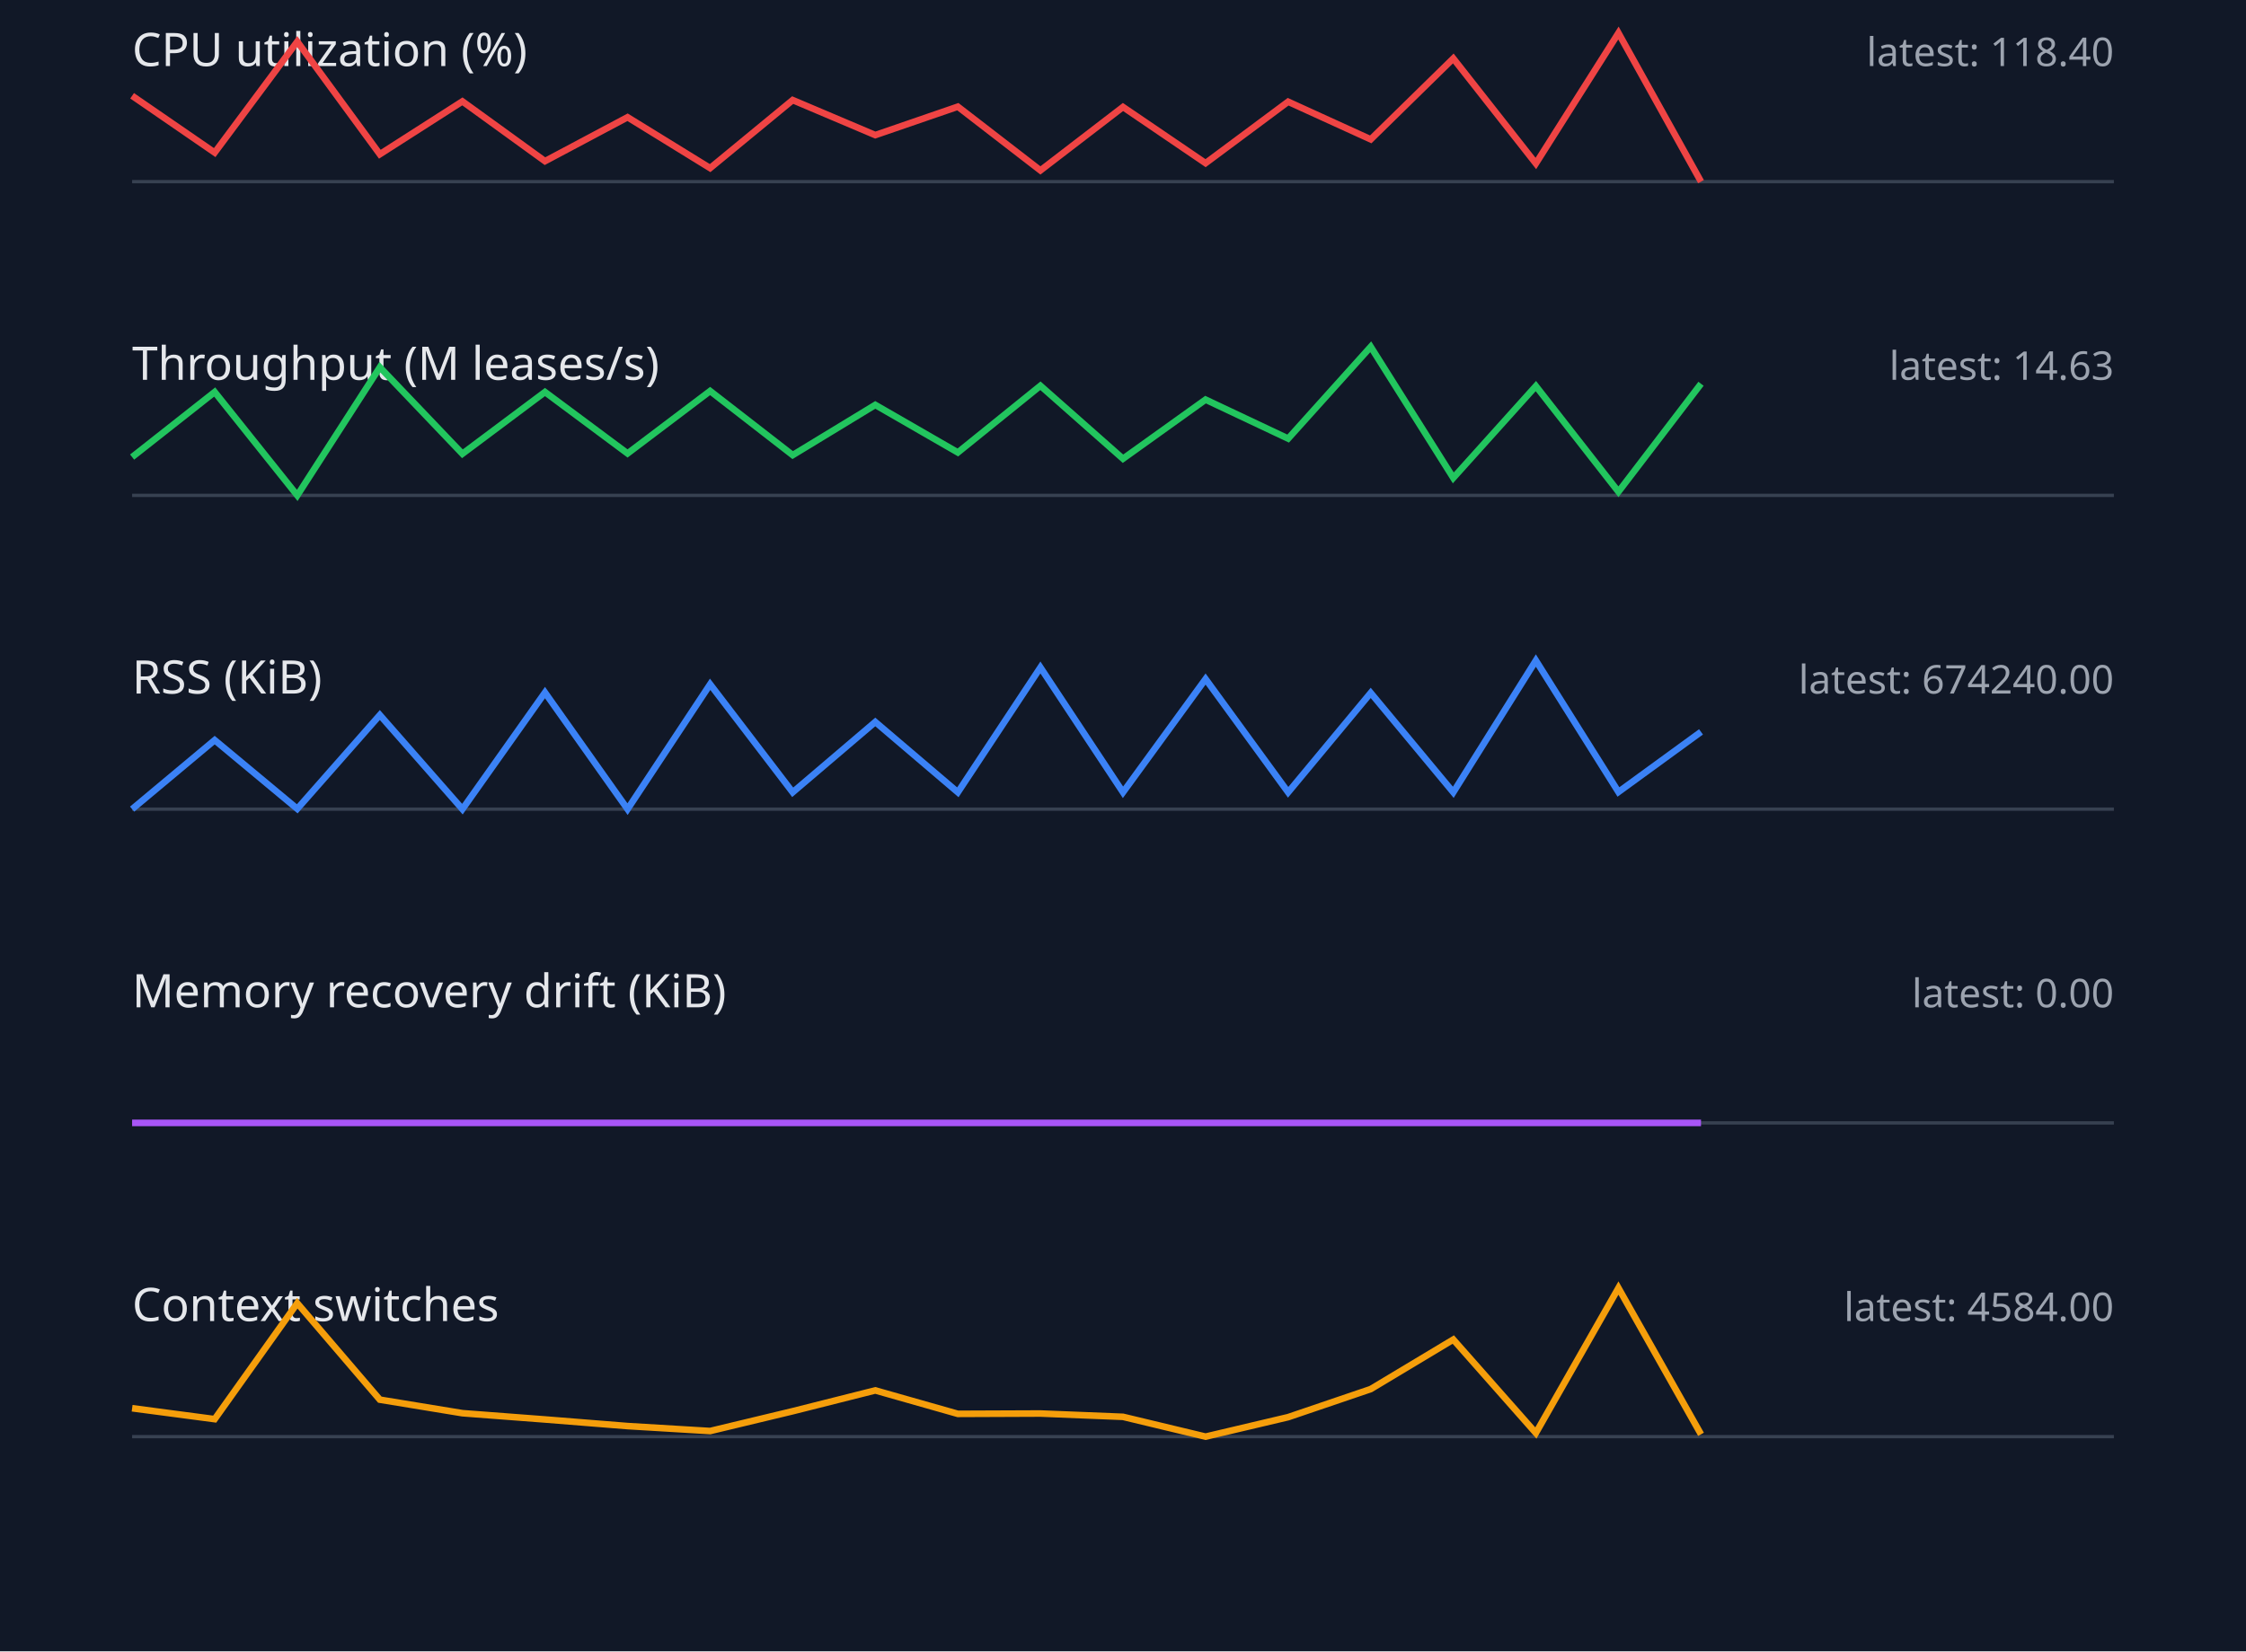
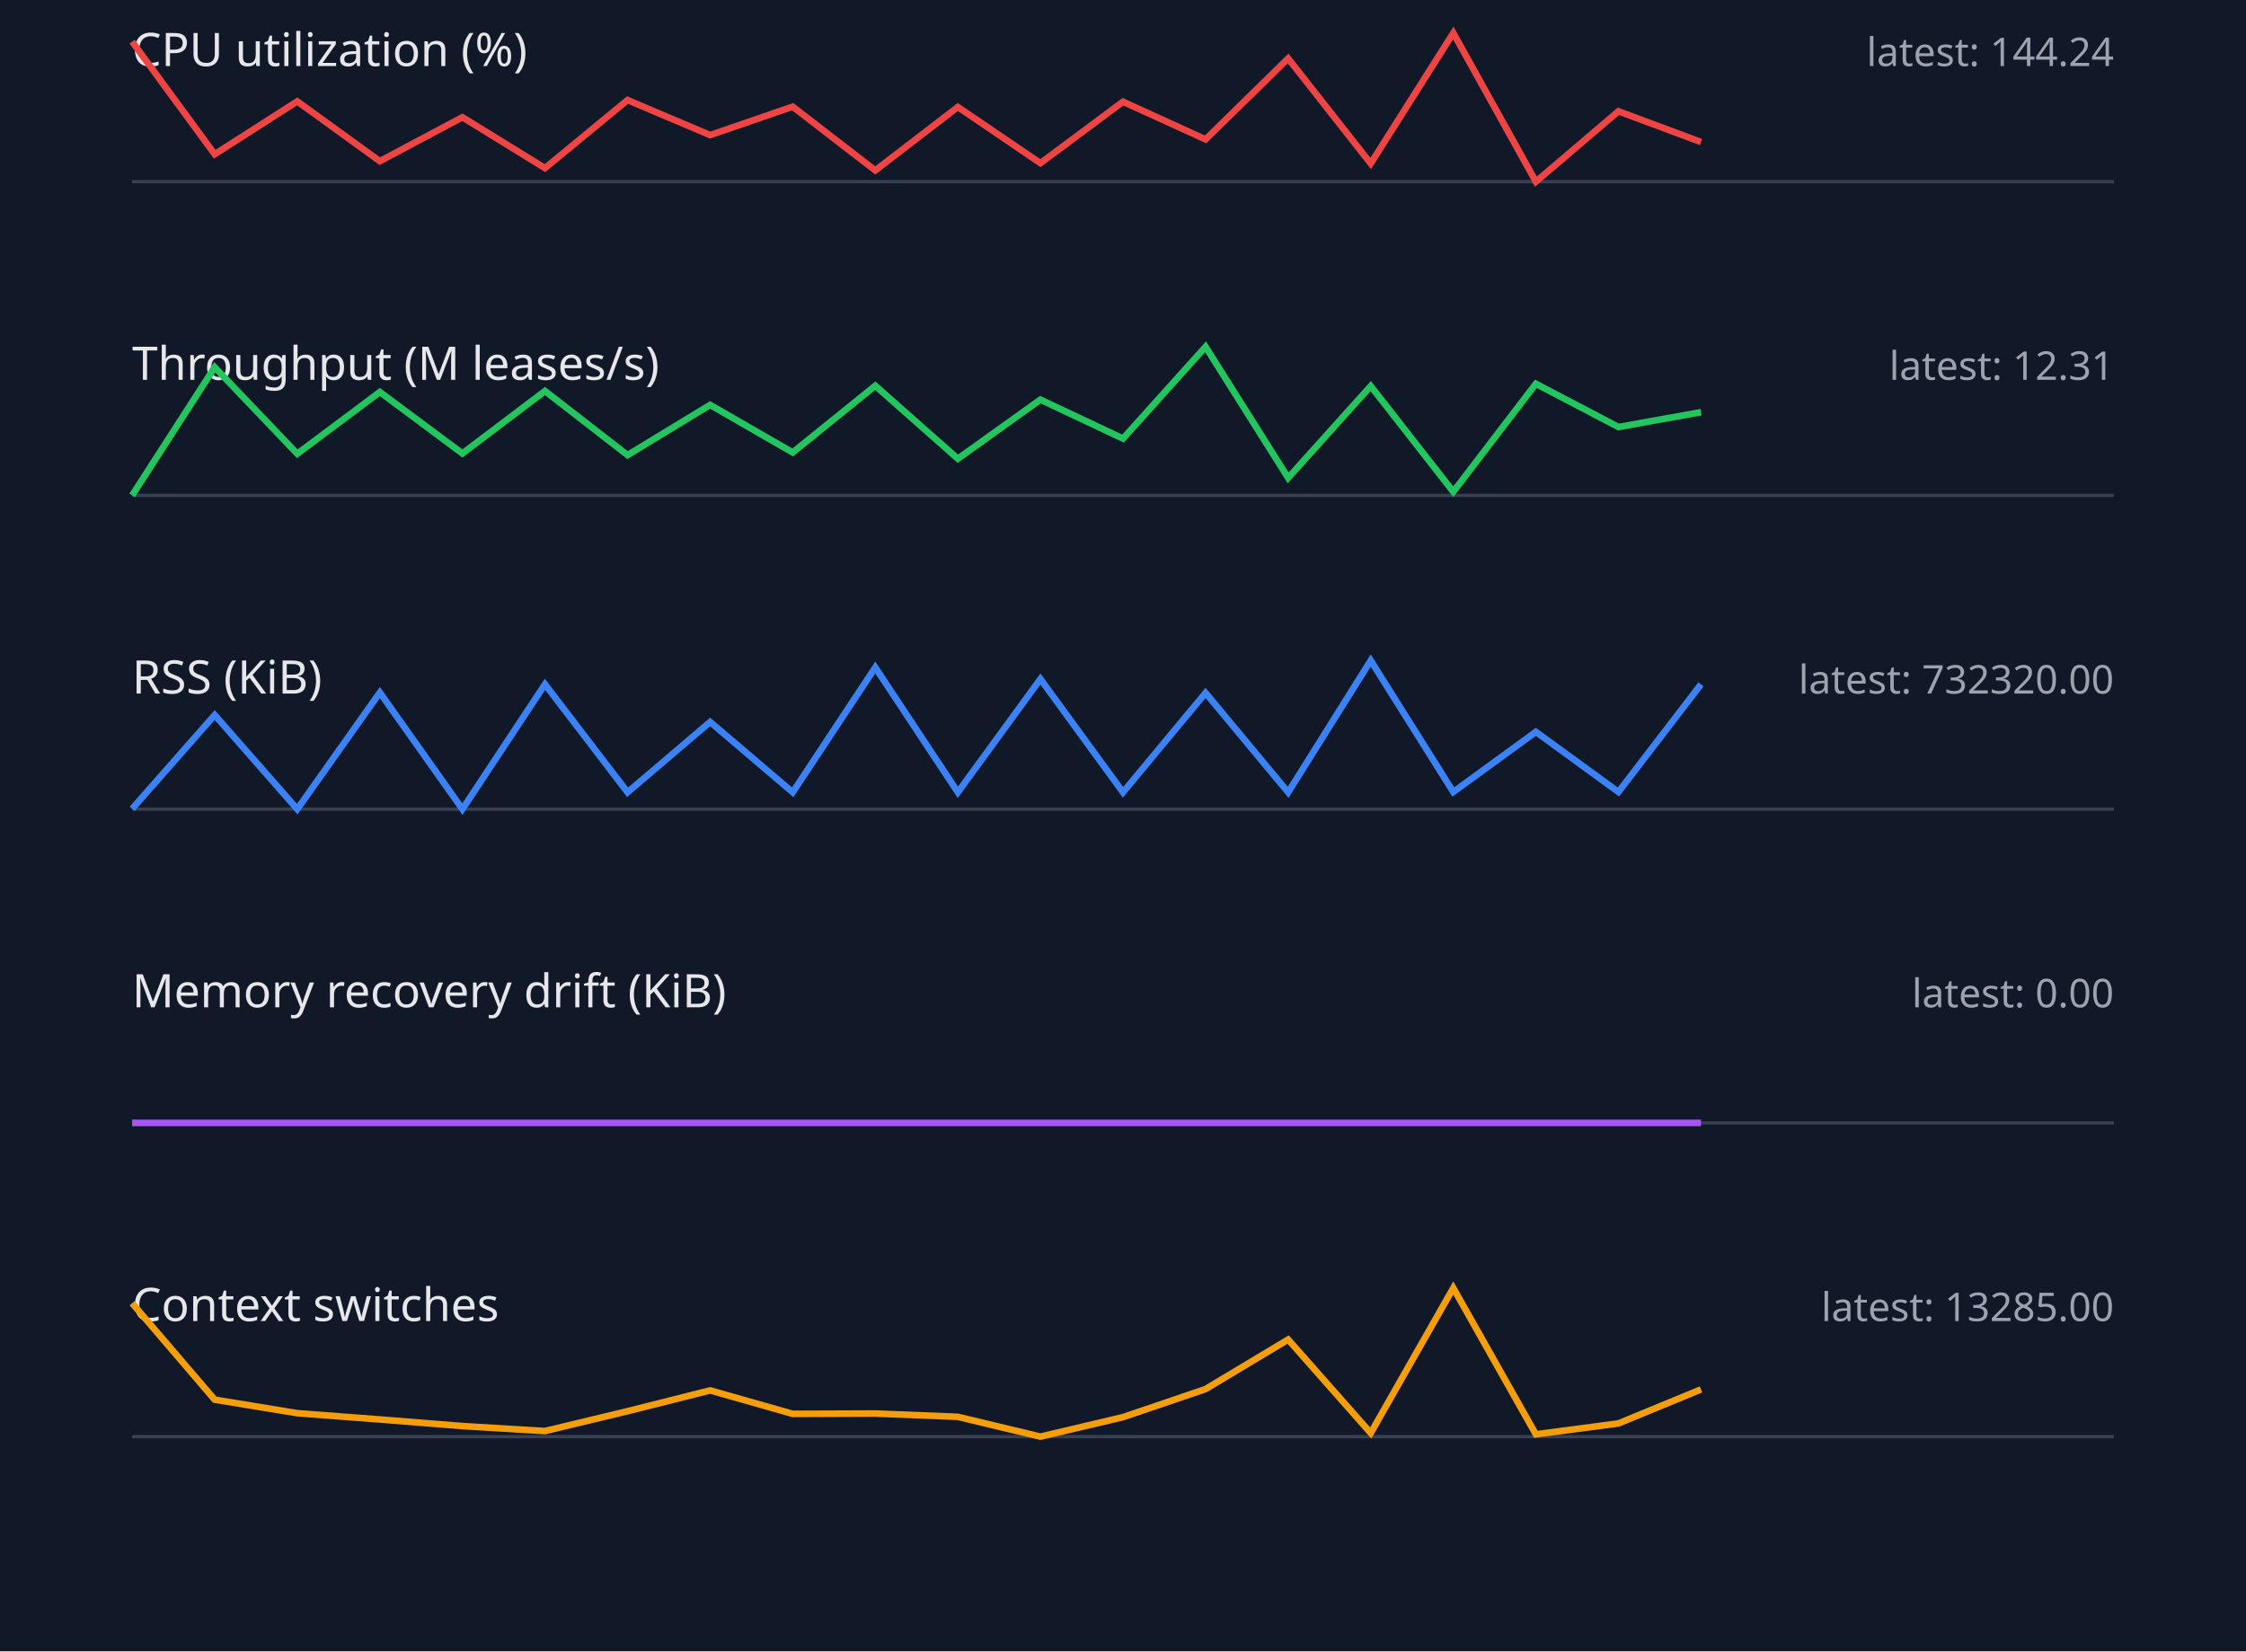
<svg xmlns="http://www.w3.org/2000/svg" width="680" height="500" viewBox="0 0 680 500">
  <style>.label{font:14px sans-serif;fill:#e5e7eb}.value{font:12px sans-serif;fill:#9ca3af}.axis{stroke:#374151}.series{fill:none;stroke-width:2}</style>
  <rect width="100%" height="100%" fill="#111827" />
  <text x="40" y="20" class="label">CPU utilization (%)</text>
-   <text x="640" y="20" text-anchor="end" class="value">latest: 118.40</text>
+   <text x="640" y="20" text-anchor="end" class="value">latest: 144.24</text>
  <line x1="40" y1="55" x2="640" y2="55" class="axis" />
-   <polyline points="40,29.0 65,46.2 90,12.6 115,46.7 140,30.7 165,48.8 190,35.5 215,50.9 240,30.3 265,40.9 290,32.3 315,51.6 340,32.4 365,49.4 390,30.8 415,42.2 440,17.7 465,49.5 490,10.0 515,55.0" stroke="#ef4444" class="series" />
+   <polyline points="40,12.6 65,46.7 90,30.7 115,48.8 140,35.5 165,50.9 190,30.3 215,40.9 240,32.3 265,51.6 290,32.4 315,49.4 340,30.8 365,42.2 390,17.7 415,49.5 440,10.0 465,55.0 490,33.7 515,43.0" stroke="#ef4444" class="series" />
  <text x="40" y="115" class="label">Throughput (M leases/s)</text>
-   <text x="640" y="115" text-anchor="end" class="value">latest: 14.63</text>
+   <text x="640" y="115" text-anchor="end" class="value">latest: 12.31</text>
  <line x1="40" y1="150" x2="640" y2="150" class="axis" />
-   <polyline points="40,138.4 65,118.7 90,150.0 115,111.2 140,137.4 165,118.7 190,137.3 215,118.4 240,137.8 265,122.6 290,137.0 315,116.8 340,138.9 365,121.0 390,132.8 415,105.0 440,144.7 465,116.9 490,148.9 515,116.2" stroke="#22c55e" class="series" />
+   <polyline points="40,150.0 65,111.2 90,137.4 115,118.7 140,137.3 165,118.4 190,137.8 215,122.6 240,137.0 265,116.8 290,138.9 315,121.0 340,132.8 365,105.0 390,144.7 415,116.9 440,148.9 465,116.2 490,129.3 515,124.8" stroke="#22c55e" class="series" />
  <text x="40" y="210" class="label">RSS (KiB)</text>
-   <text x="640" y="210" text-anchor="end" class="value">latest: 674240.00</text>
+   <text x="640" y="210" text-anchor="end" class="value">latest: 732320.00</text>
  <line x1="40" y1="245" x2="640" y2="245" class="axis" />
-   <polyline points="40,245.0 65,224.1 90,244.9 115,216.5 140,245.0 165,209.7 190,245.0 215,207.2 240,239.9 265,218.6 290,239.9 315,202.1 340,239.9 365,205.6 390,239.9 415,209.8 440,239.9 465,200.0 490,239.8 515,221.6" stroke="#3b82f6" class="series" />
+   <polyline points="40,244.9 65,216.5 90,245.0 115,209.7 140,245.0 165,207.2 190,239.9 215,218.6 240,239.9 265,202.1 290,239.9 315,205.6 340,239.9 365,209.8 390,239.9 415,200.0 440,239.8 465,221.6 490,239.8 515,207.2" stroke="#3b82f6" class="series" />
  <text x="40" y="305" class="label">Memory recovery drift (KiB)</text>
  <text x="640" y="305" text-anchor="end" class="value">latest: 0.00</text>
  <line x1="40" y1="340" x2="640" y2="340" class="axis" />
  <polyline points="40,340.0 65,340.0 90,340.0 115,340.0 140,340.0 165,340.0 190,340.0 215,340.0 240,340.0 265,340.0 290,340.0 315,340.0 340,340.0 365,340.0 390,340.0 415,340.0 440,340.0 465,340.0 490,340.0 515,340.0" stroke="#a855f7" class="series" />
  <text x="40" y="400" class="label">Context switches</text>
-   <text x="640" y="400" text-anchor="end" class="value">latest: 4584.00</text>
+   <text x="640" y="400" text-anchor="end" class="value">latest: 13285.00</text>
  <line x1="40" y1="435" x2="640" y2="435" class="axis" />
-   <polyline points="40,426.4 65,429.7 90,394.6 115,423.8 140,427.9 165,429.8 190,431.8 215,433.3 240,427.3 265,421.0 290,428.1 315,428.0 340,429.0 365,435.0 390,429.1 415,420.6 440,405.6 465,433.9 490,390.0 515,434.3" stroke="#f59e0b" class="series" />
+   <polyline points="40,394.6 65,423.8 90,427.9 115,429.8 140,431.8 165,433.3 190,427.3 215,421.0 240,428.1 265,428.0 290,429.0 315,435.0 340,429.1 365,420.6 390,405.6 415,433.9 440,390.0 465,434.3 490,431.0 515,420.7" stroke="#f59e0b" class="series" />
</svg>
